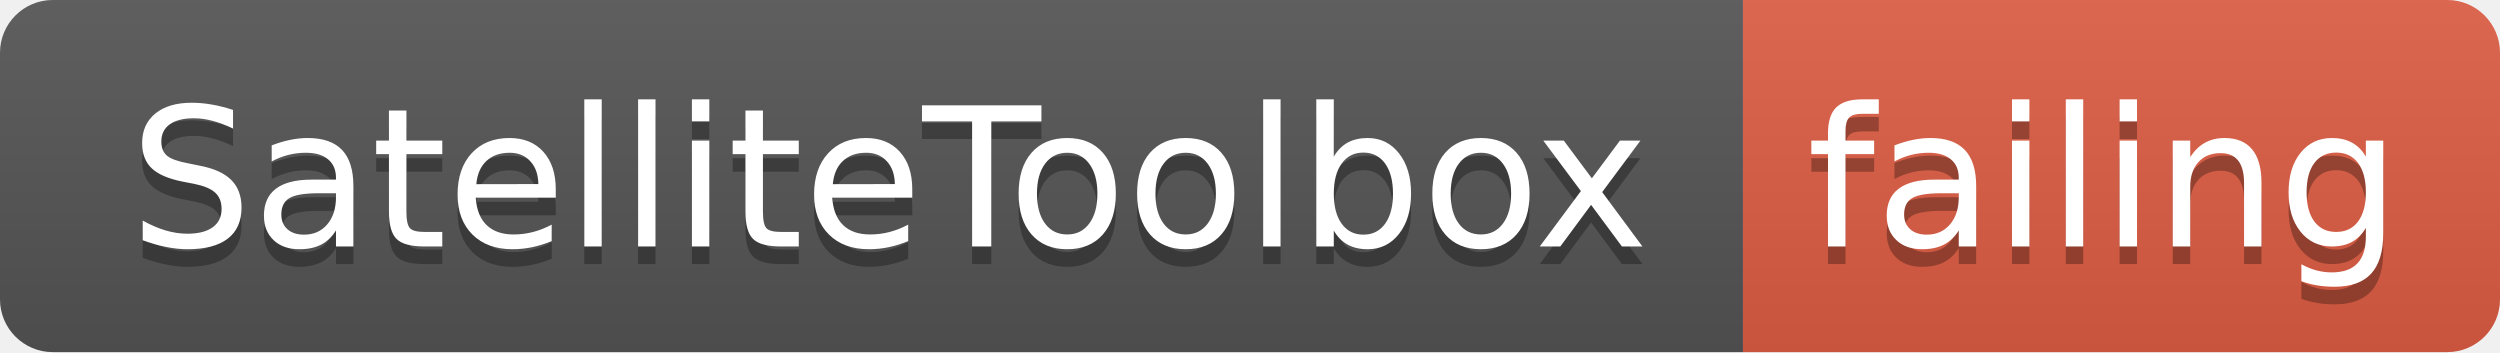
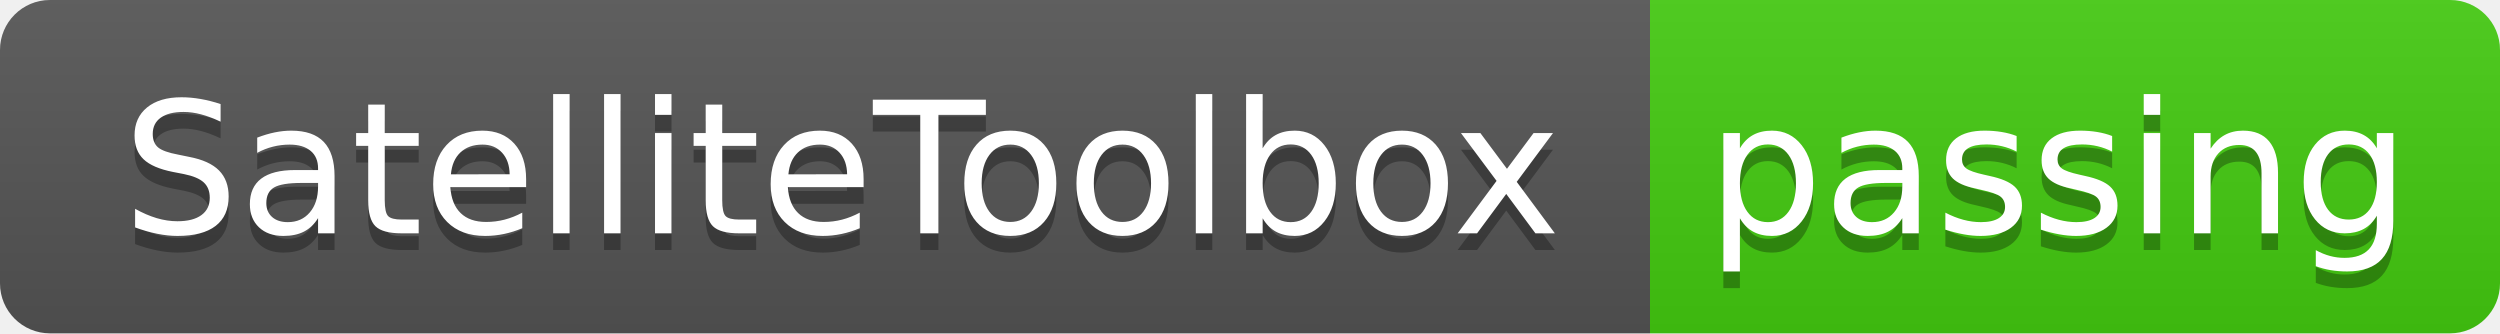
- <svg xmlns="http://www.w3.org/2000/svg" width="142" height="20">
+ <svg xmlns="http://www.w3.org/2000/svg" width="150" height="20">
  <linearGradient id="smooth" x2="0" y2="100%">
    <stop offset="0" stop-color="#bbb" stop-opacity=".1" />
    <stop offset="1" stop-opacity=".1" />
  </linearGradient>
  <clipPath id="round">
-     <rect width="142" height="20" rx="3" fill="#fff" />
+     <rect width="150" height="20" rx="3" fill="#fff" />
  </clipPath>
  <g clip-path="url(#round)">
    <rect width="99" height="20" fill="#555" />
-     <rect x="99" width="43" height="20" fill="#e05d44" />
-     <rect width="142" height="20" fill="url(#smooth)" />
+     <rect x="99" width="51" height="20" fill="#4c1" />
+     <rect width="150" height="20" fill="url(#smooth)" />
  </g>
  <g fill="#fff" text-anchor="middle" font-family="DejaVu Sans,Verdana,Geneva,sans-serif" font-size="110">
    <text x="505" y="150" fill="#010101" fill-opacity=".3" transform="scale(0.1)" textLength="890" lengthAdjust="spacing">SatelliteToolbox</text>
    <text x="505" y="140" transform="scale(0.1)" textLength="890" lengthAdjust="spacing">SatelliteToolbox</text>
-     <text x="1195" y="150" fill="#010101" fill-opacity=".3" transform="scale(0.1)" textLength="330" lengthAdjust="spacing">failing</text>
-     <text x="1195" y="140" transform="scale(0.1)" textLength="330" lengthAdjust="spacing">failing</text>
+     <text x="1235" y="150" fill="#010101" fill-opacity=".3" transform="scale(0.1)" textLength="410" lengthAdjust="spacing">passing</text>
+     <text x="1235" y="140" transform="scale(0.1)" textLength="410" lengthAdjust="spacing">passing</text>
  </g>
</svg>
